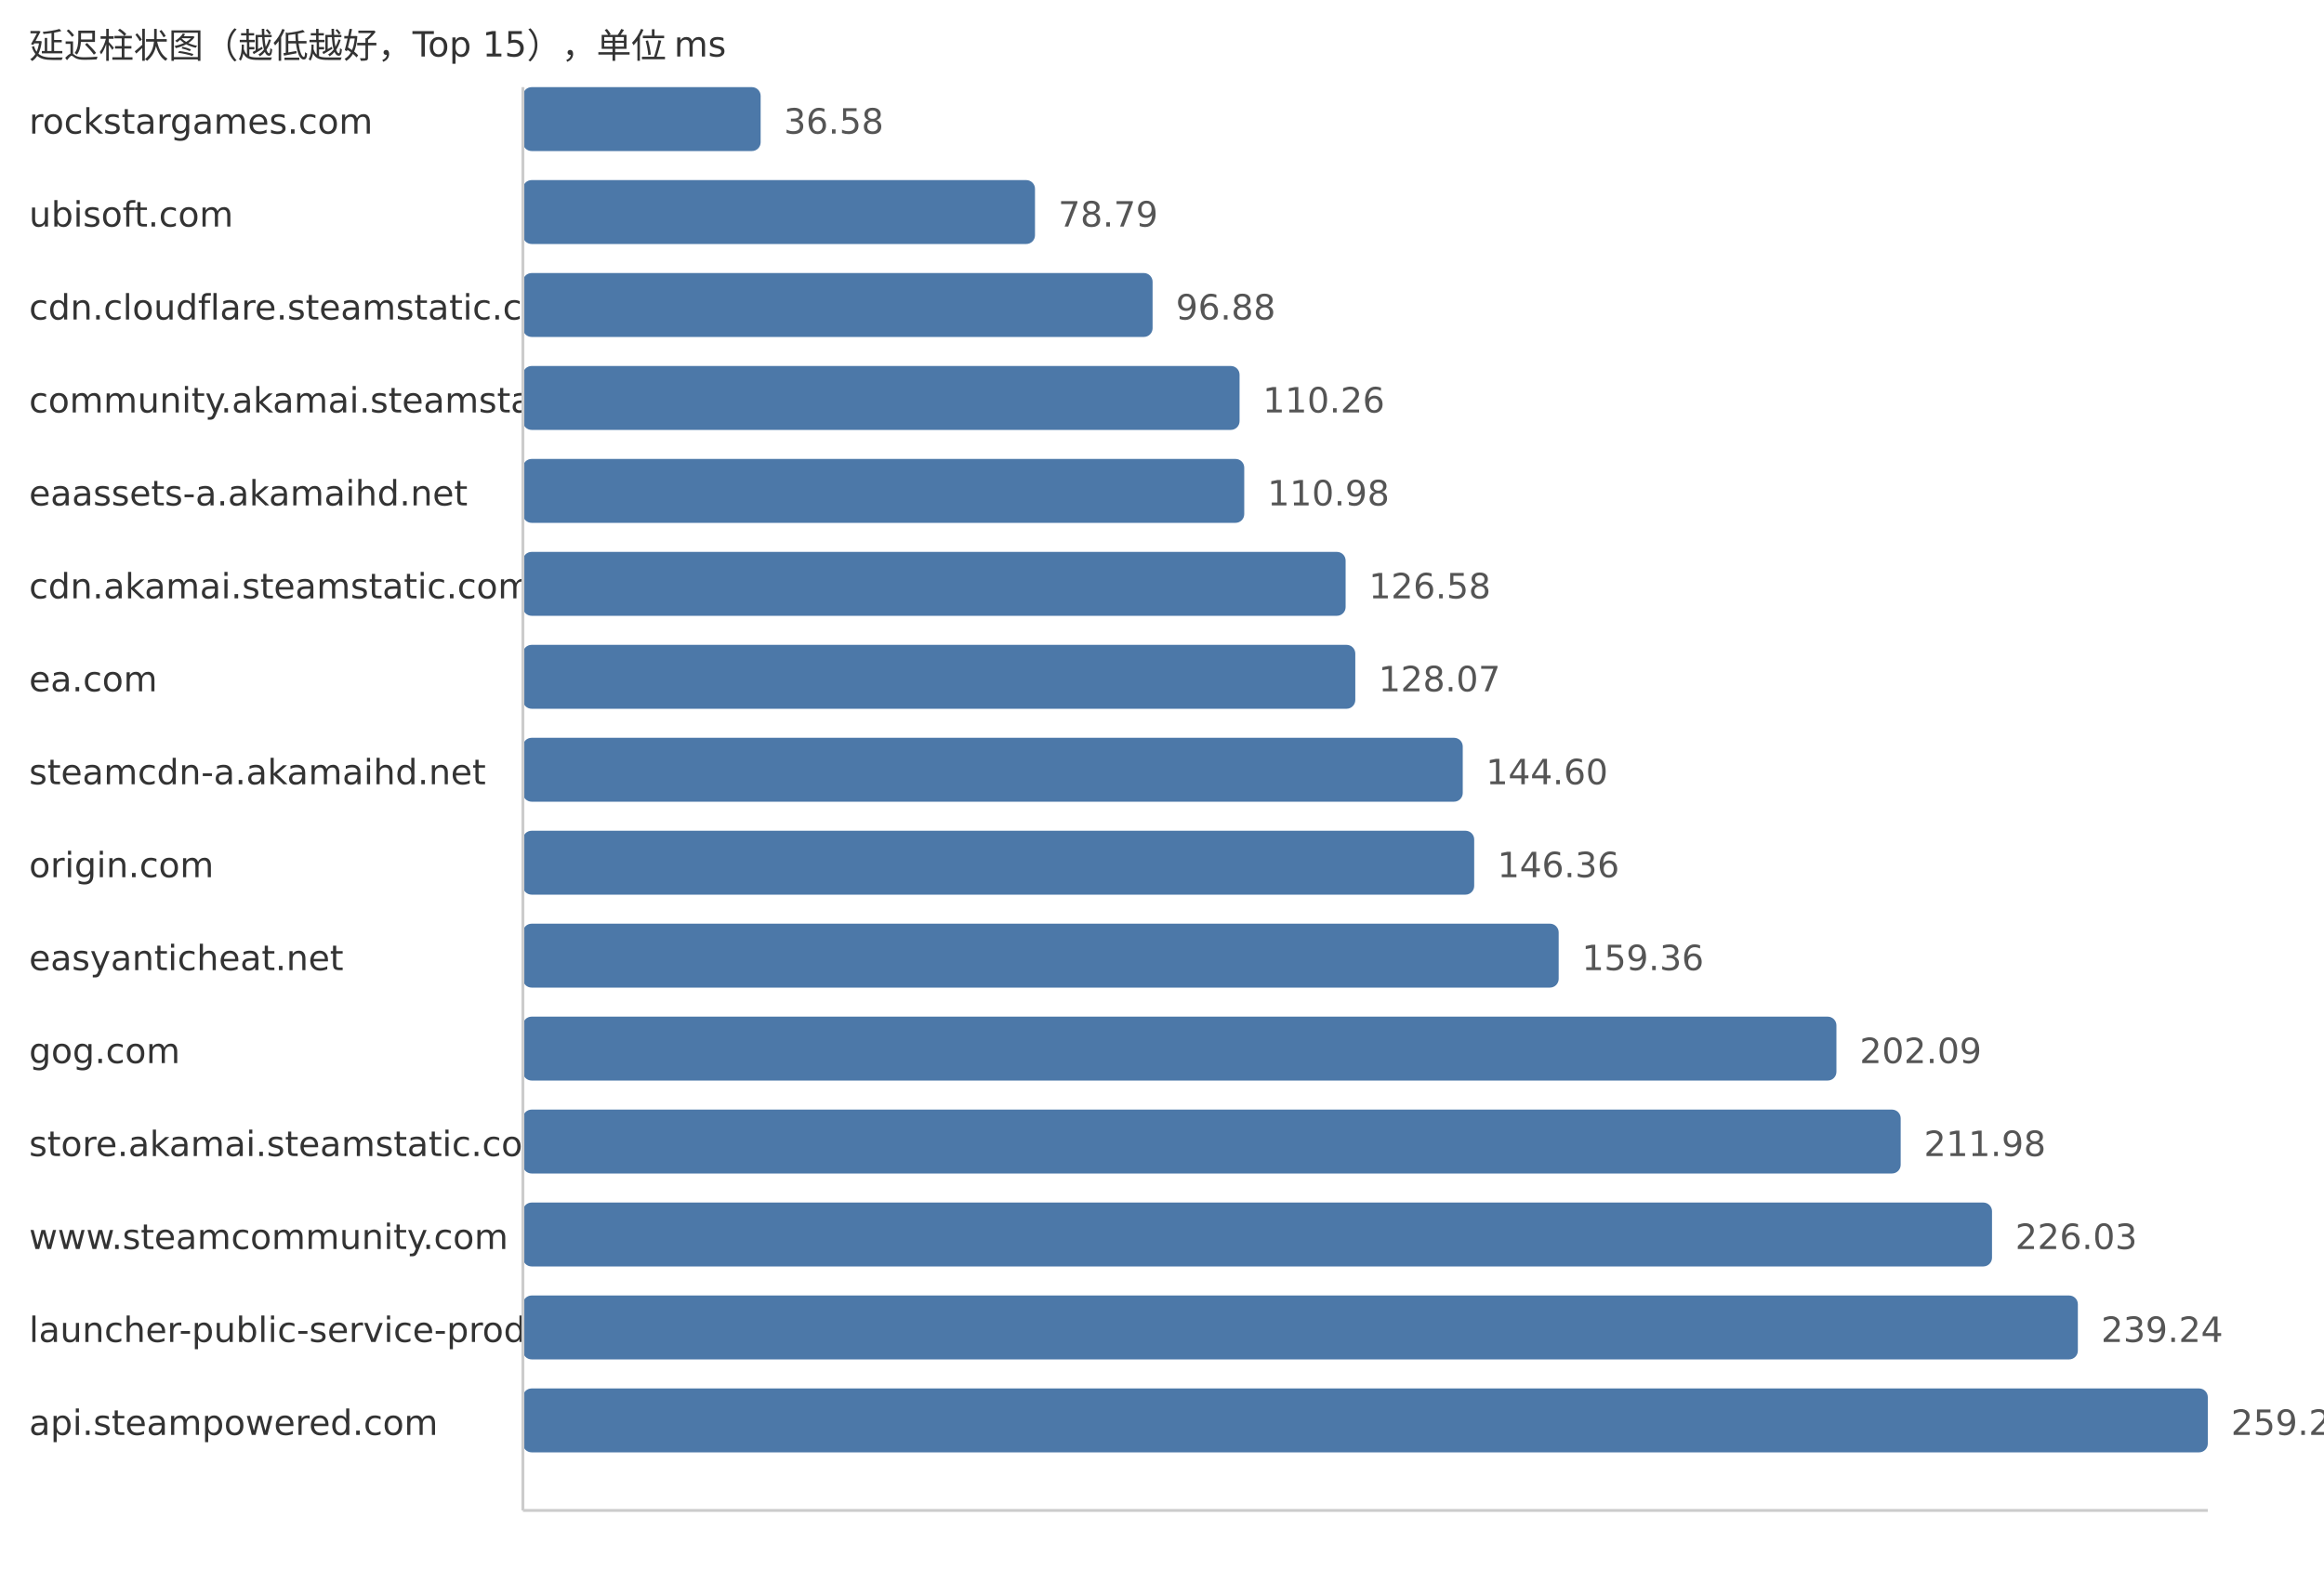
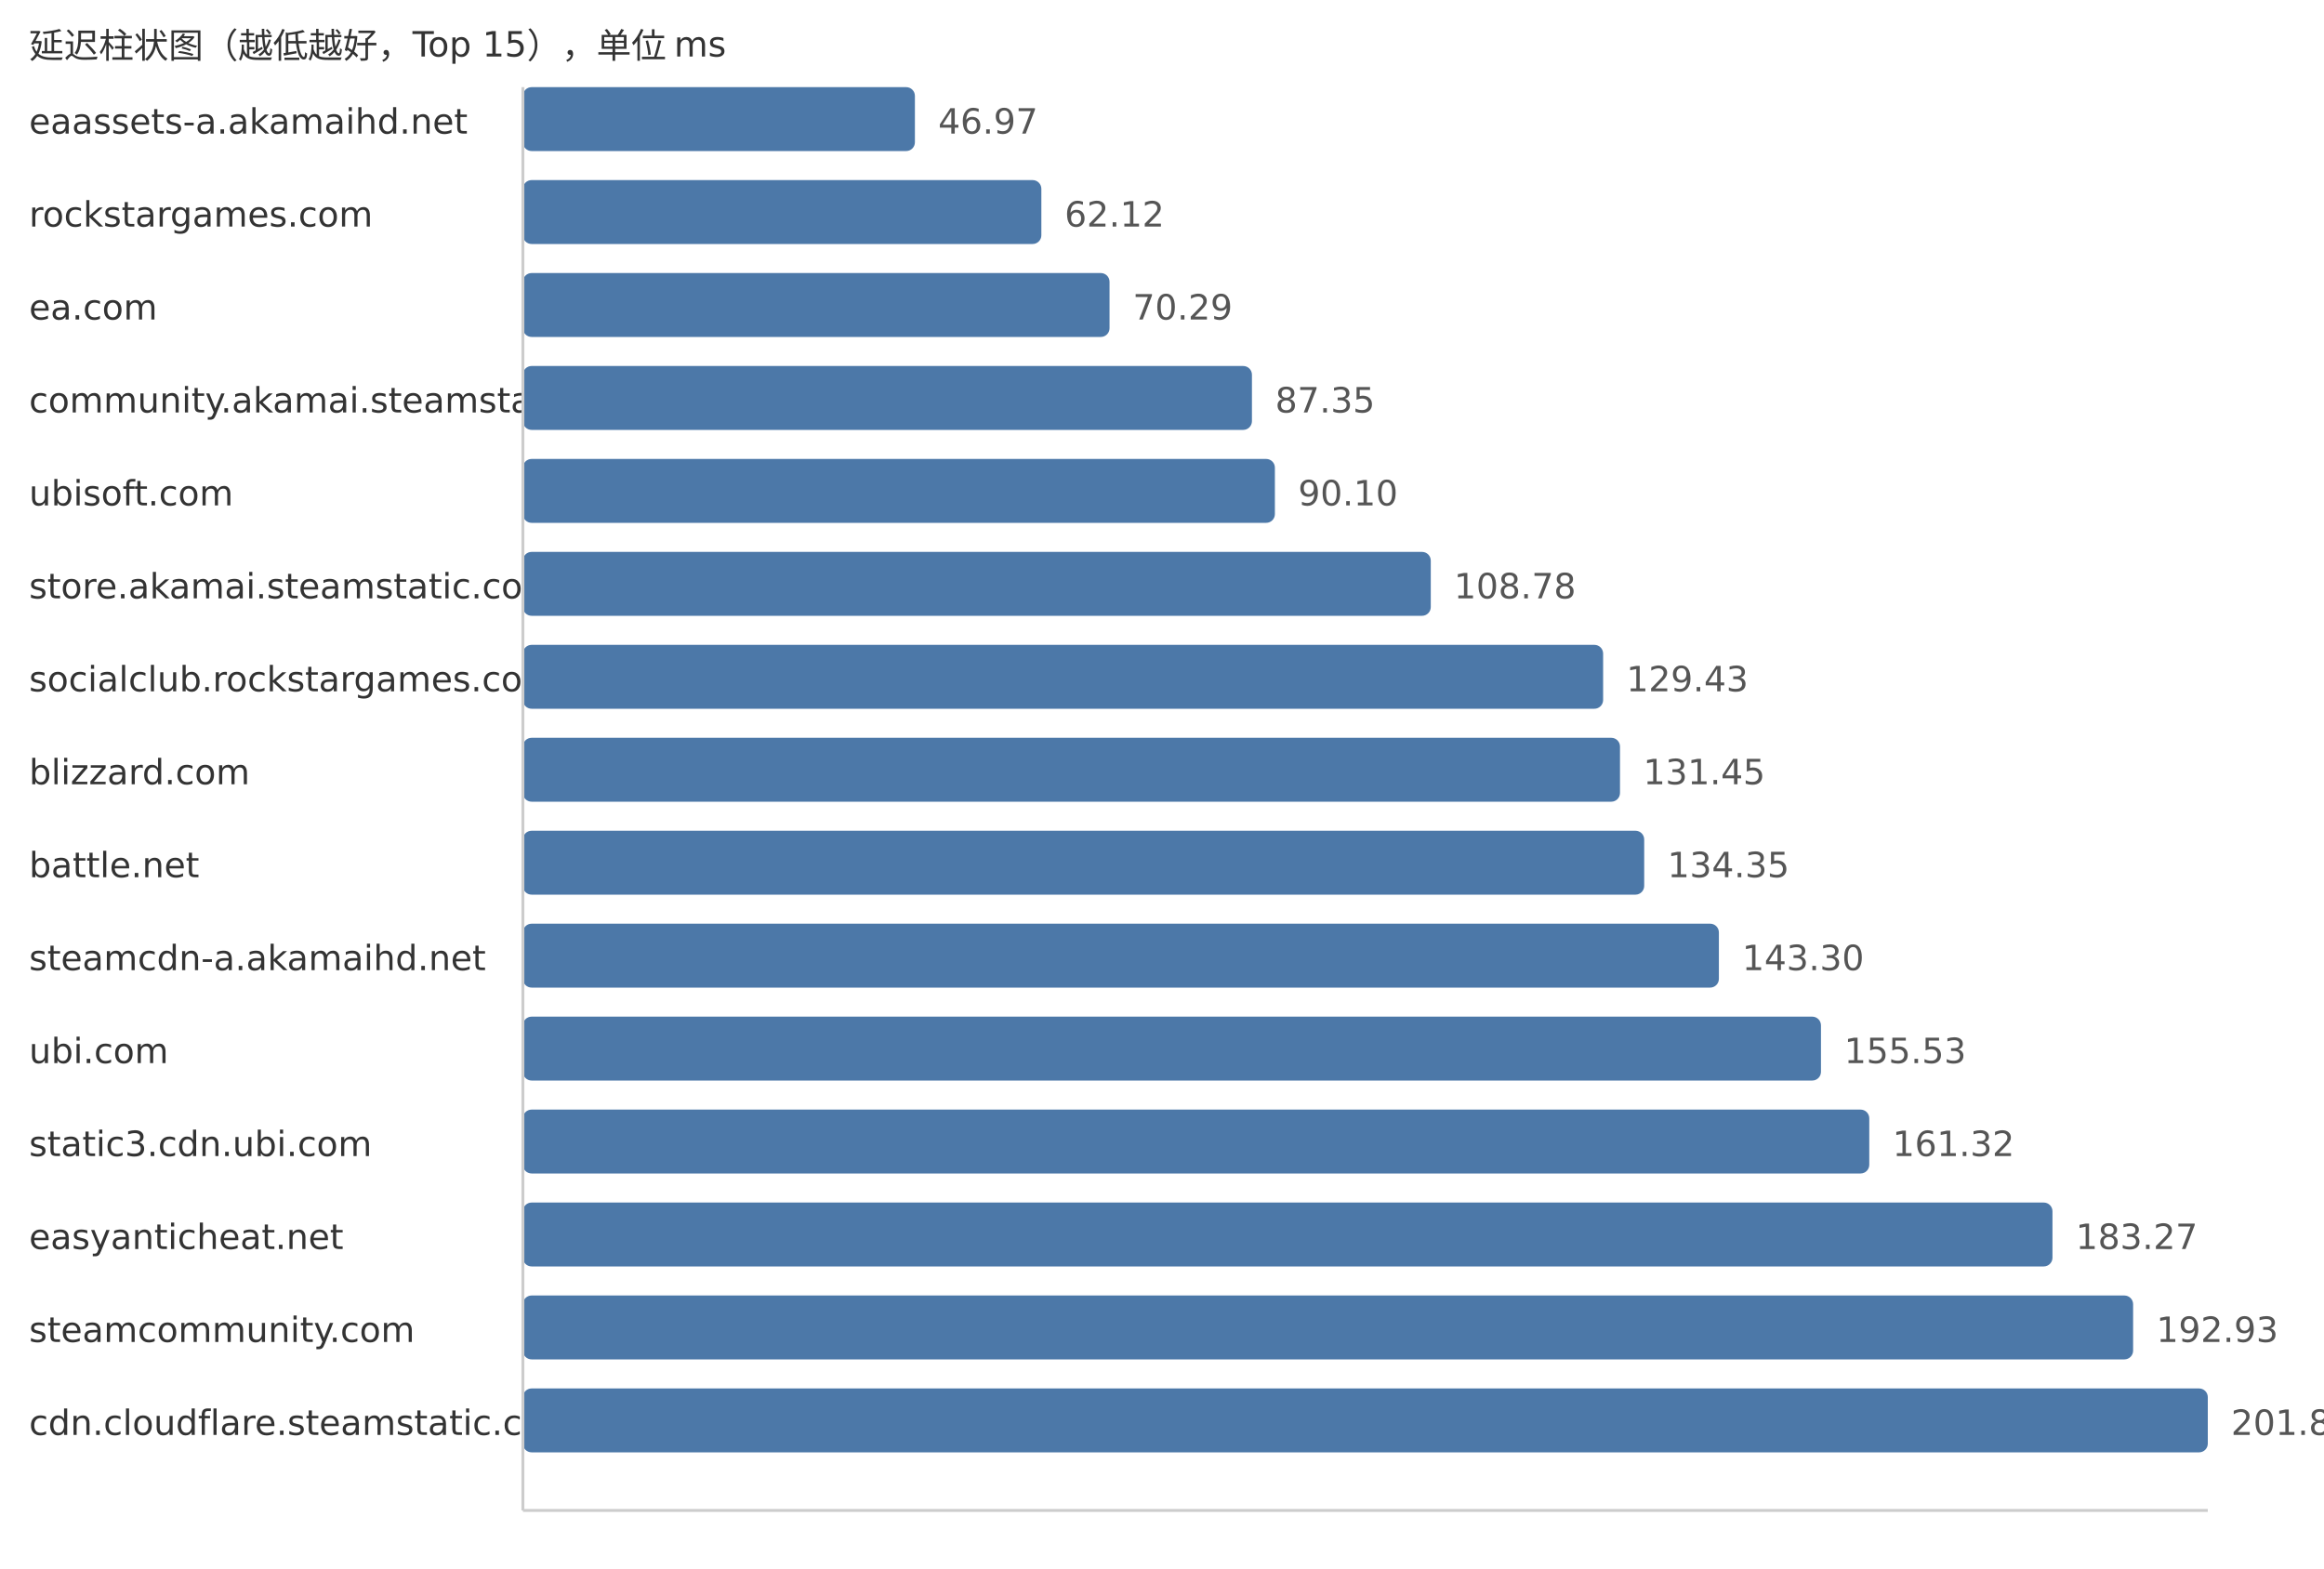
<svg xmlns="http://www.w3.org/2000/svg" width="800" height="540">
  <style> .label{font-family:DejaVu Sans,Verdana,Geneva,sans-serif;font-size:12px;fill:#333} .value{font-family:DejaVu Sans,Verdana,Geneva,sans-serif;font-size:12px;fill:#555} </style>
  <text x="10" y="20" class="label">延迟柱状图（越低越好，Top 15），单位 ms</text>
-   <text x="10" y="46" class="label">rockstargames.com</text>
-   <rect x="180" y="30" width="81.84" height="22" fill="#4c78a8" rx="3" />
-   <text x="269.84" y="46" class="value">36.58</text>
-   <text x="10" y="78" class="label">ubisoft.com</text>
-   <rect x="180" y="62" width="176.28" height="22" fill="#4c78a8" rx="3" />
-   <text x="364.28" y="78" class="value">78.79</text>
-   <text x="10" y="110" class="label">cdn.cloudflare.steamstatic.com</text>
-   <rect x="180" y="94" width="216.76" height="22" fill="#4c78a8" rx="3" />
-   <text x="404.76" y="110" class="value">96.88</text>
+   <text x="10" y="46" class="label">eaassets-a.akamaihd.net</text>
+   <rect x="180" y="30" width="134.94" height="22" fill="#4c78a8" rx="3" />
+   <text x="322.94" y="46" class="value">46.97</text>
+   <text x="10" y="78" class="label">rockstargames.com</text>
+   <rect x="180" y="62" width="178.47" height="22" fill="#4c78a8" rx="3" />
+   <text x="366.47" y="78" class="value">62.12</text>
+   <text x="10" y="110" class="label">ea.com</text>
+   <rect x="180" y="94" width="201.94" height="22" fill="#4c78a8" rx="3" />
+   <text x="389.94" y="110" class="value">70.29</text>
  <text x="10" y="142" class="label">community.akamai.steamstatic.com</text>
-   <rect x="180" y="126" width="246.7" height="22" fill="#4c78a8" rx="3" />
-   <text x="434.7" y="142" class="value">110.26</text>
-   <text x="10" y="174" class="label">eaassets-a.akamaihd.net</text>
-   <rect x="180" y="158" width="248.31" height="22" fill="#4c78a8" rx="3" />
-   <text x="436.31" y="174" class="value">110.98</text>
-   <text x="10" y="206" class="label">cdn.akamai.steamstatic.com</text>
-   <rect x="180" y="190" width="283.21" height="22" fill="#4c78a8" rx="3" />
-   <text x="471.21" y="206" class="value">126.58</text>
-   <text x="10" y="238" class="label">ea.com</text>
-   <rect x="180" y="222" width="286.54" height="22" fill="#4c78a8" rx="3" />
-   <text x="474.54" y="238" class="value">128.07</text>
-   <text x="10" y="270" class="label">steamcdn-a.akamaihd.net</text>
-   <rect x="180" y="254" width="323.53" height="22" fill="#4c78a8" rx="3" />
-   <text x="511.53" y="270" class="value">144.60</text>
-   <text x="10" y="302" class="label">origin.com</text>
-   <rect x="180" y="286" width="327.47" height="22" fill="#4c78a8" rx="3" />
-   <text x="515.47" y="302" class="value">146.36</text>
-   <text x="10" y="334" class="label">easyanticheat.net</text>
-   <rect x="180" y="318" width="356.55" height="22" fill="#4c78a8" rx="3" />
-   <text x="544.55" y="334" class="value">159.36</text>
-   <text x="10" y="366" class="label">gog.com</text>
-   <rect x="180" y="350" width="452.16" height="22" fill="#4c78a8" rx="3" />
-   <text x="640.16" y="366" class="value">202.09</text>
-   <text x="10" y="398" class="label">store.akamai.steamstatic.com</text>
-   <rect x="180" y="382" width="474.28" height="22" fill="#4c78a8" rx="3" />
-   <text x="662.28" y="398" class="value">211.98</text>
-   <text x="10" y="430" class="label">www.steamcommunity.com</text>
-   <rect x="180" y="414" width="505.72" height="22" fill="#4c78a8" rx="3" />
-   <text x="693.72" y="430" class="value">226.03</text>
-   <text x="10" y="462" class="label">launcher-public-service-prod06.ol.epicgames.com</text>
-   <rect x="180" y="446" width="535.27" height="22" fill="#4c78a8" rx="3" />
-   <text x="723.27" y="462" class="value">239.24</text>
-   <text x="10" y="494" class="label">api.steampowered.com</text>
+   <rect x="180" y="126" width="250.96" height="22" fill="#4c78a8" rx="3" />
+   <text x="438.96" y="142" class="value">87.35</text>
+   <text x="10" y="174" class="label">ubisoft.com</text>
+   <rect x="180" y="158" width="258.86" height="22" fill="#4c78a8" rx="3" />
+   <text x="446.86" y="174" class="value">90.10</text>
+   <text x="10" y="206" class="label">store.akamai.steamstatic.com</text>
+   <rect x="180" y="190" width="312.52" height="22" fill="#4c78a8" rx="3" />
+   <text x="500.52" y="206" class="value">108.78</text>
+   <text x="10" y="238" class="label">socialclub.rockstargames.com</text>
+   <rect x="180" y="222" width="371.85" height="22" fill="#4c78a8" rx="3" />
+   <text x="559.85" y="238" class="value">129.43</text>
+   <text x="10" y="270" class="label">blizzard.com</text>
+   <rect x="180" y="254" width="377.66" height="22" fill="#4c78a8" rx="3" />
+   <text x="565.66" y="270" class="value">131.45</text>
+   <text x="10" y="302" class="label">battle.net</text>
+   <rect x="180" y="286" width="385.99" height="22" fill="#4c78a8" rx="3" />
+   <text x="573.99" y="302" class="value">134.35</text>
+   <text x="10" y="334" class="label">steamcdn-a.akamaihd.net</text>
+   <rect x="180" y="318" width="411.7" height="22" fill="#4c78a8" rx="3" />
+   <text x="599.7" y="334" class="value">143.30</text>
+   <text x="10" y="366" class="label">ubi.com</text>
+   <rect x="180" y="350" width="446.84" height="22" fill="#4c78a8" rx="3" />
+   <text x="634.84" y="366" class="value">155.53</text>
+   <text x="10" y="398" class="label">static3.cdn.ubi.com</text>
+   <rect x="180" y="382" width="463.47" height="22" fill="#4c78a8" rx="3" />
+   <text x="651.47" y="398" class="value">161.32</text>
+   <text x="10" y="430" class="label">easyanticheat.net</text>
+   <rect x="180" y="414" width="526.53" height="22" fill="#4c78a8" rx="3" />
+   <text x="714.53" y="430" class="value">183.27</text>
+   <text x="10" y="462" class="label">steamcommunity.com</text>
+   <rect x="180" y="446" width="554.29" height="22" fill="#4c78a8" rx="3" />
+   <text x="742.29" y="462" class="value">192.93</text>
+   <text x="10" y="494" class="label">cdn.cloudflare.steamstatic.com</text>
  <rect x="180" y="478" width="580.0" height="22" fill="#4c78a8" rx="3" />
-   <text x="768.0" y="494" class="value">259.23</text>
+   <text x="768.0" y="494" class="value">201.88</text>
  <line x1="180" y1="30" x2="180" y2="520" stroke="#ccc" />
  <line x1="180" y1="520" x2="760" y2="520" stroke="#ccc" />
</svg>
